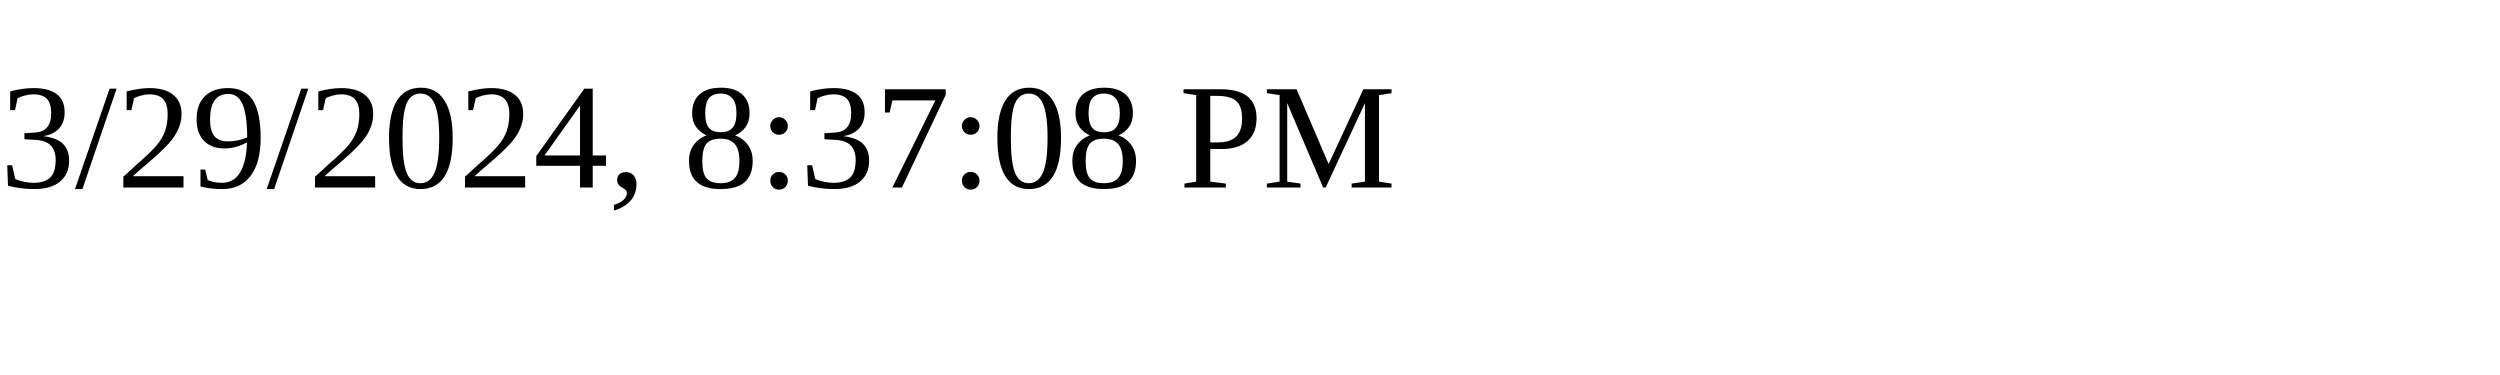
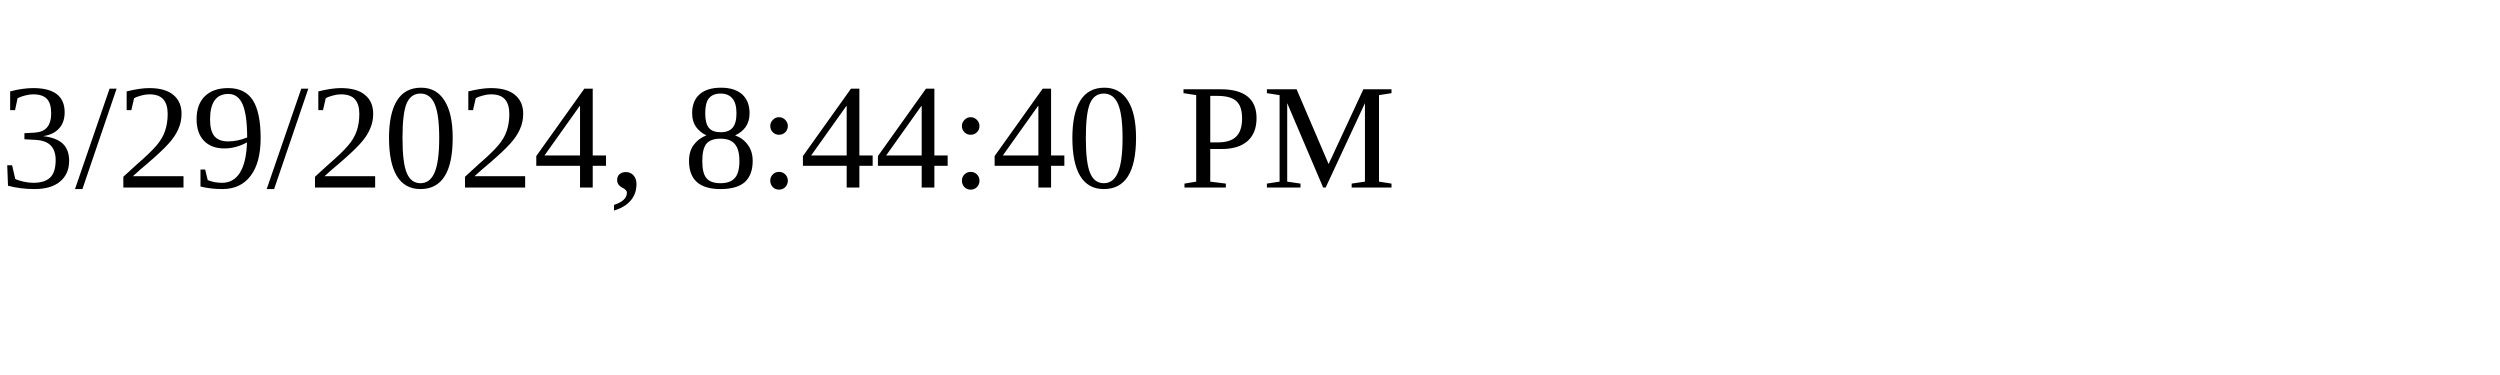
<svg xmlns="http://www.w3.org/2000/svg" height="30" width="200">
-   <text x="0" y="15">3/29/2024, 8:37:08 PM</text>
+   <text x="0" y="15">3/29/2024, 8:44:40 PM</text>
</svg>
